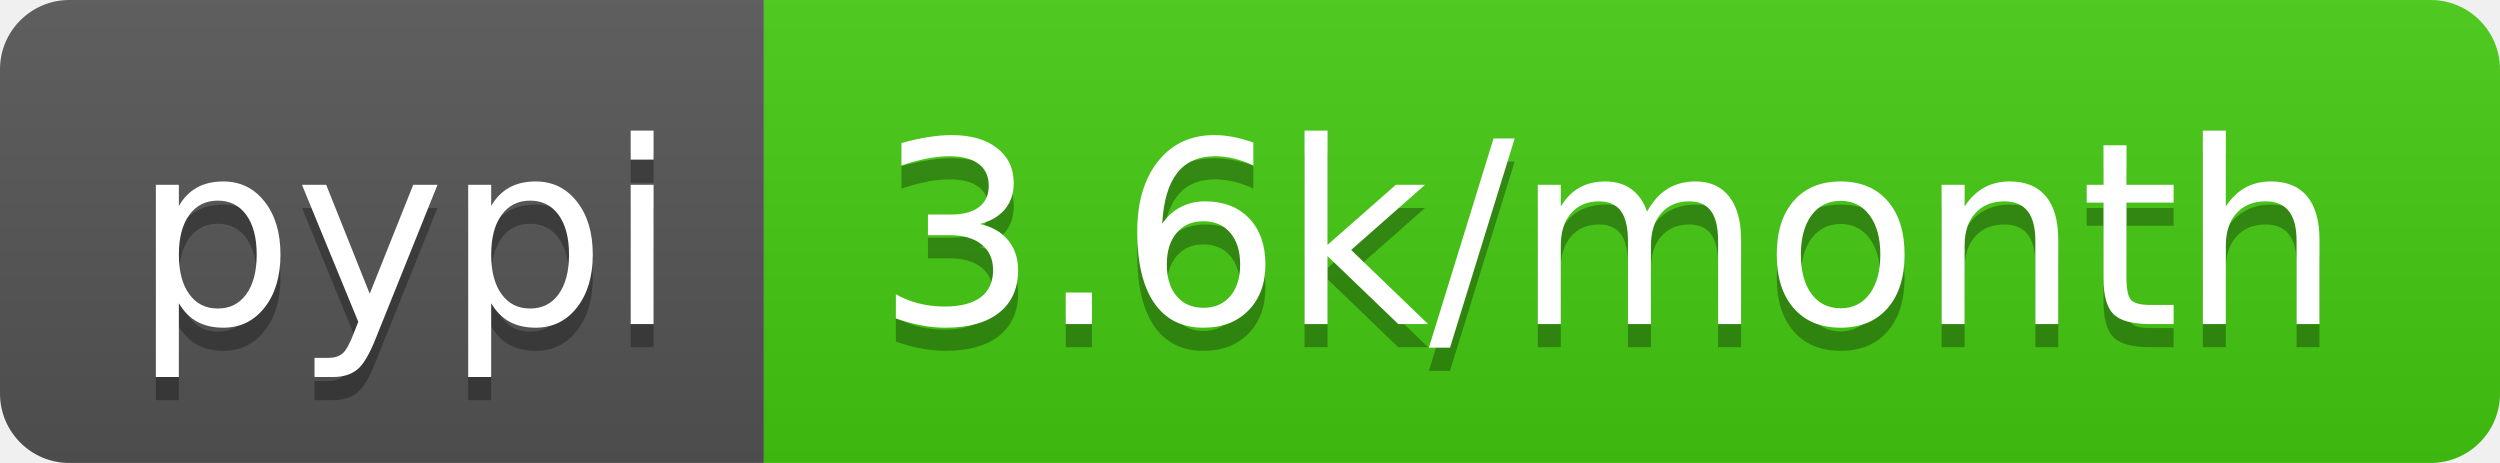
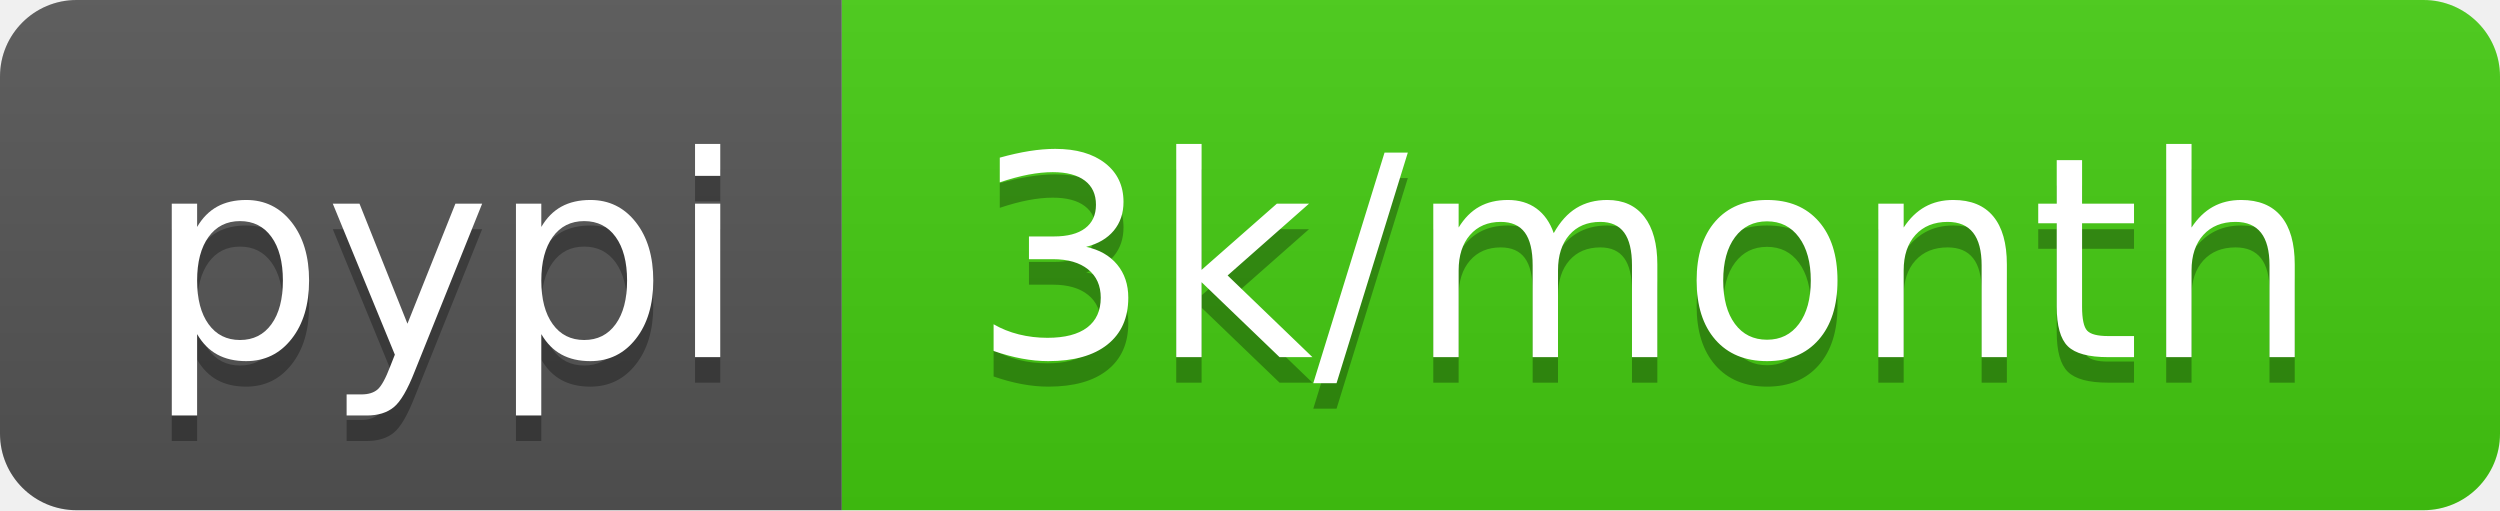
- <svg xmlns="http://www.w3.org/2000/svg" width="108" height="20" role="img" aria-label="pypi: 3.6k/month">
+ <svg xmlns="http://www.w3.org/2000/svg" width="98" height="20" role="img" aria-label="pypi: 3k/month">
  <linearGradient id="s" x2="0" y2="100%">
    <stop offset="0" stop-color="#bbb" stop-opacity=".1" />
    <stop offset="1" stop-opacity=".1" />
  </linearGradient>
  <clipPath id="r">
-     <rect width="108" height="20" rx="3" fill="#fff" />
+     <rect width="98" height="20" rx="3" fill="#fff" />
  </clipPath>
  <g clip-path="url(#r)">
    <rect width="33" height="20" fill="#555" />
-     <rect x="33" width="75" height="20" fill="#4c1" />
-     <rect width="108" height="20" fill="url(#s)" />
+     <rect x="33" width="65" height="20" fill="#4c1" />
+     <rect width="98" height="20" fill="url(#s)" />
  </g>
  <g fill="#fff" text-anchor="middle" font-family="Verdana,Geneva,DejaVu Sans,sans-serif" text-rendering="geometricPrecision" font-size="110">
    <text aria-hidden="true" x="175" y="150" fill="#010101" fill-opacity=".3" transform="scale(.1)" textLength="230">pypi</text>
    <text x="175" y="140" transform="scale(.1)" fill="#fff" textLength="230">pypi</text>
-     <text aria-hidden="true" x="695" y="150" fill="#010101" fill-opacity=".3" transform="scale(.1)" textLength="650">3.6k/month</text>
-     <text x="695" y="140" transform="scale(.1)" fill="#fff" textLength="650">3.6k/month</text>
+     <text aria-hidden="true" x="645" y="150" fill="#010101" fill-opacity=".3" transform="scale(.1)" textLength="550">3k/month</text>
+     <text x="645" y="140" transform="scale(.1)" fill="#fff" textLength="550">3k/month</text>
  </g>
</svg>
